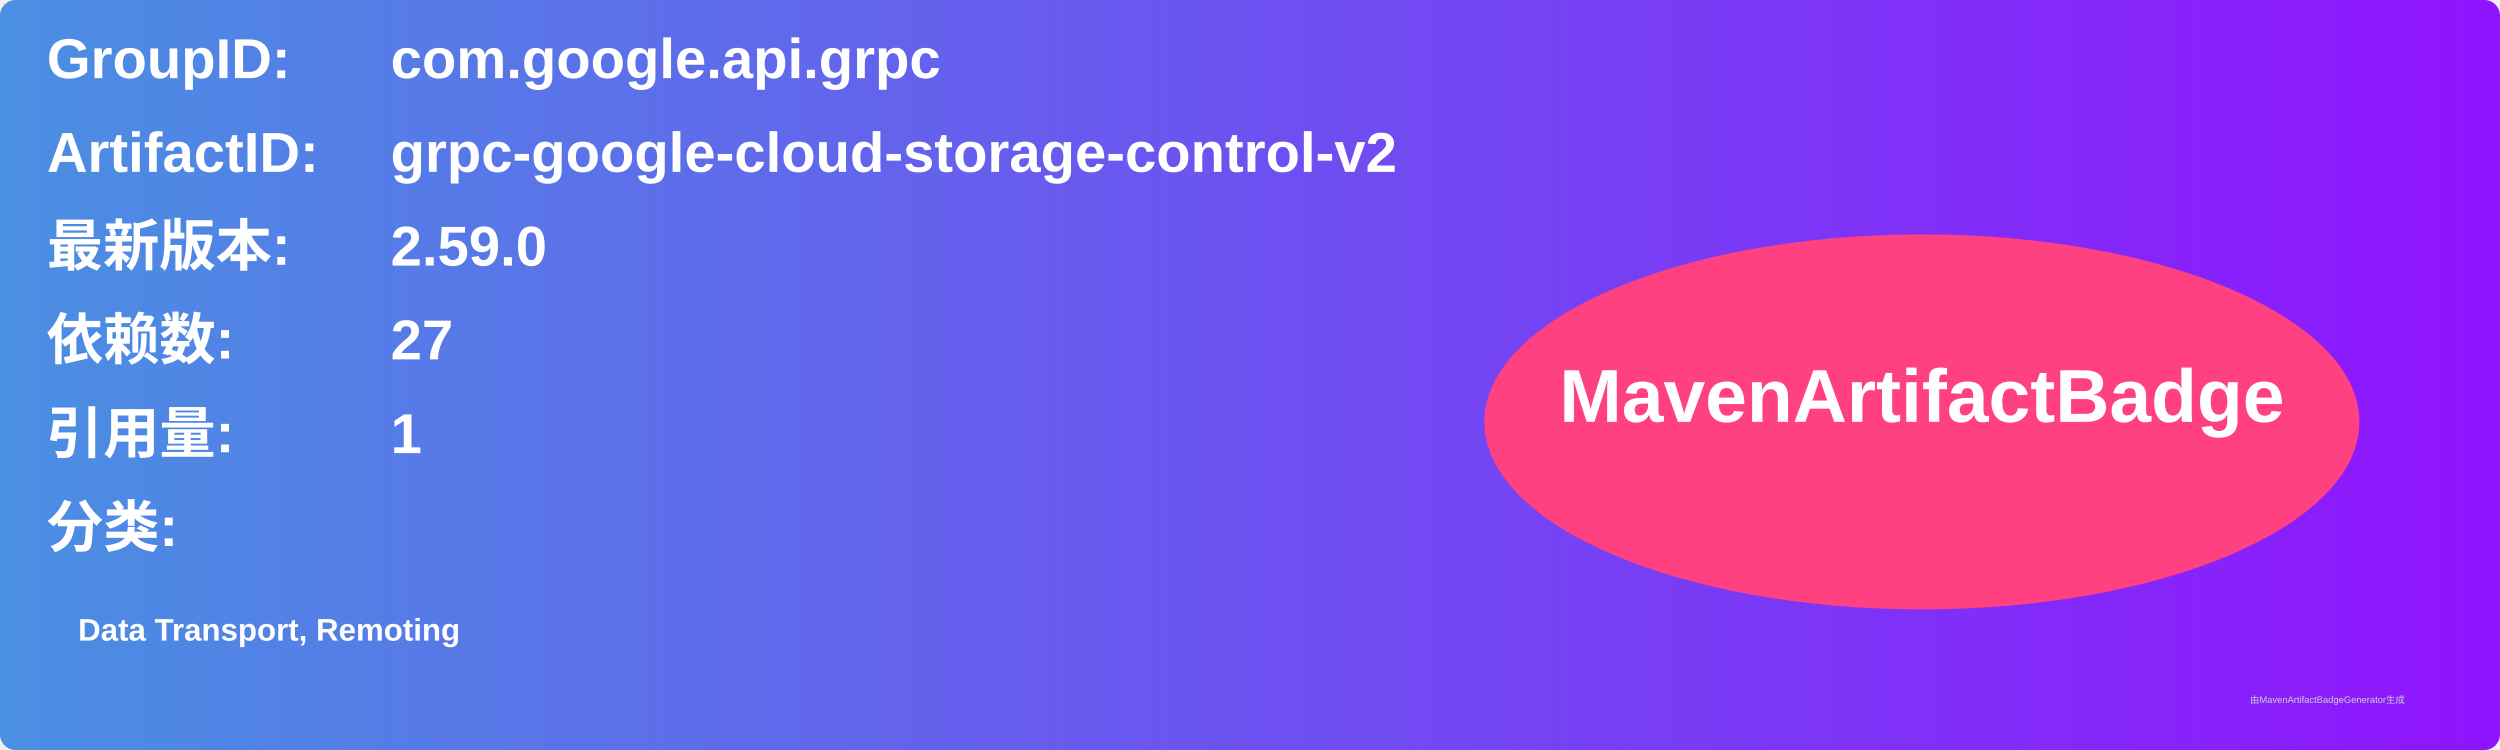
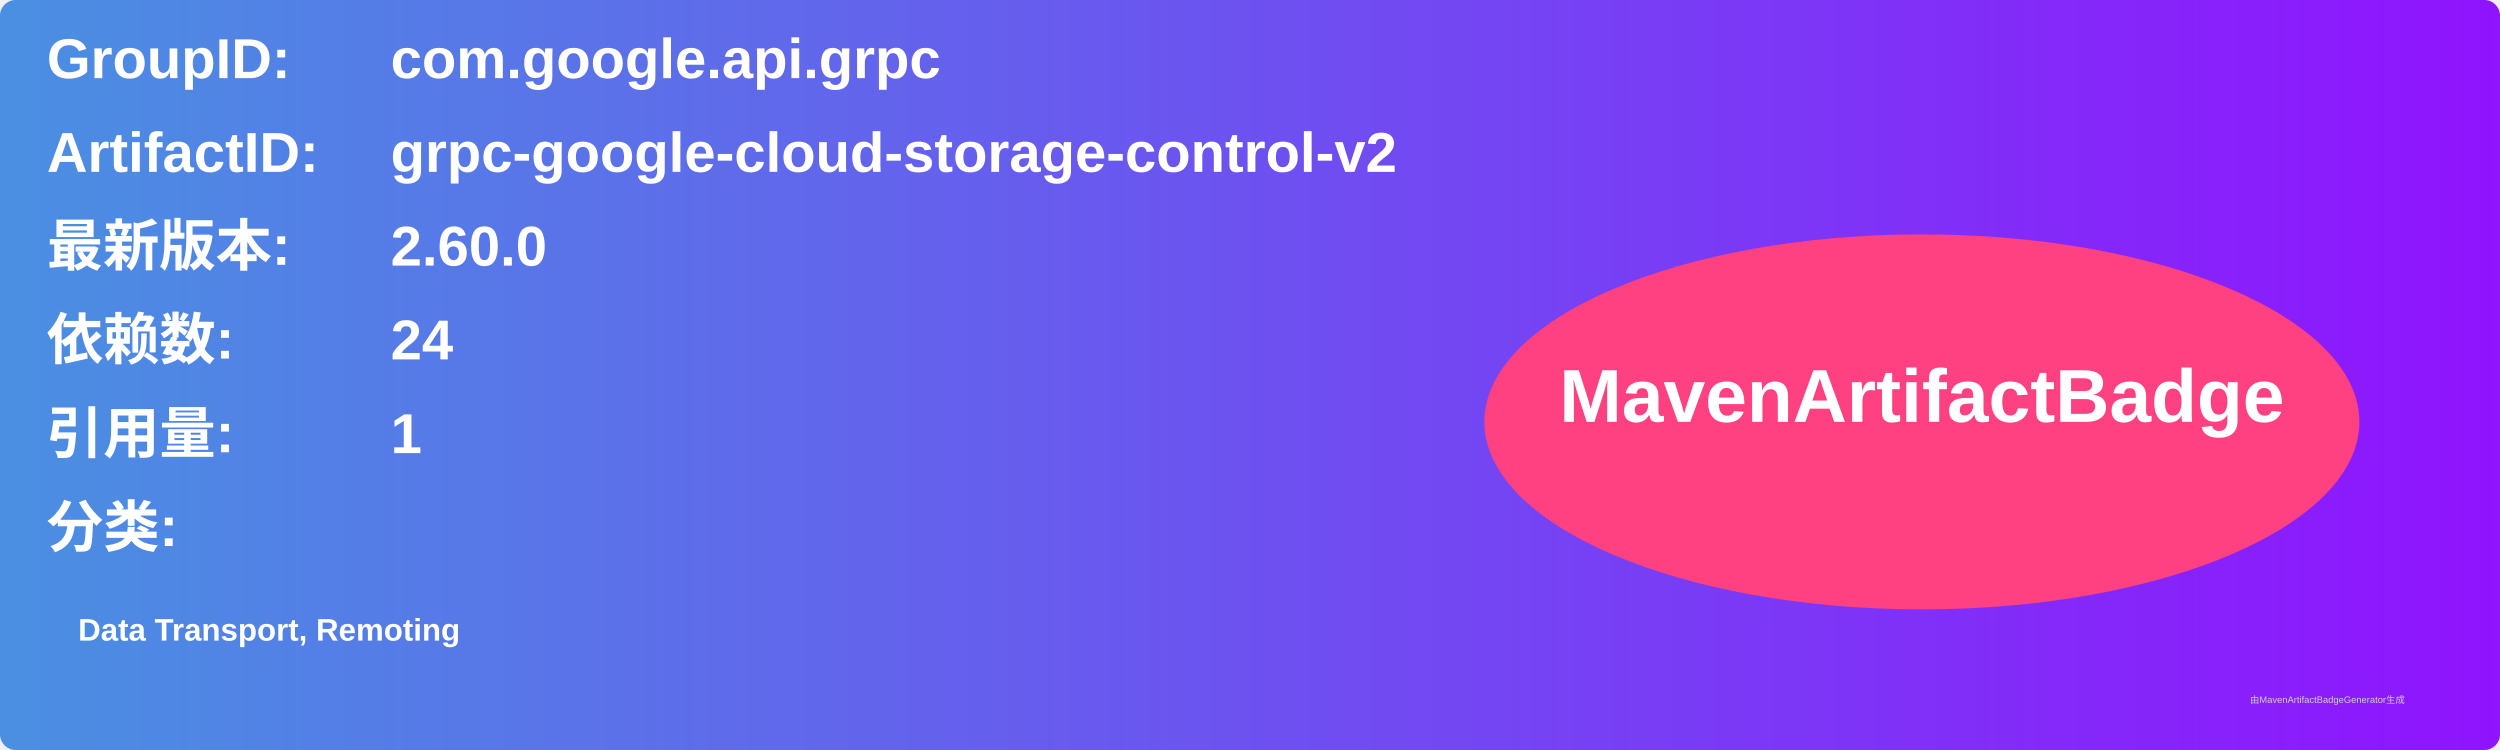
<svg xmlns="http://www.w3.org/2000/svg" width="800" height="240" viewBox="0 0 800 240">
  <linearGradient id="grad" x1="0%" y1="0%" x2="100%" y2="0%">
    <stop offset="0%" stop-color="#4a90e2" />
    <stop offset="100%" stop-color="#9013fe" />
  </linearGradient>
  <rect width="100%" height="100%" rx="5" ry="5" fill="url(#grad)" />
  <g transform="translate(15, 15)">
    <text x="0" y="10" font-family="Arial" font-size="18" fill="white" font-weight="bold" width="260">GroupID:</text>
    <text x="110" y="10" font-family="Arial" font-size="18" fill="white" font-weight="bold" width="460">com.google.api.grpc</text>
    <text x="0" y="40" font-family="Arial" font-size="18" fill="white" font-weight="bold" width="260">ArtifactID:</text>
    <text x="110" y="40" font-family="Arial" font-size="18" fill="white" font-weight="bold" width="460">grpc-google-cloud-storage-control-v2</text>
    <text x="0" y="70" font-family="Arial" font-size="18" fill="white" font-weight="bold">最新版本:</text>
    <text x="110" y="70" font-family="Arial" font-size="18" fill="white" font-weight="bold">
-       <tspan font-weight="bold">2.59.0</tspan>
+       <tspan font-weight="bold">2.60.0</tspan>
    </text>
    <text x="0" y="100" font-family="Arial" font-size="18" fill="white" font-weight="bold">依赖数: </text>
    <text x="110" y="100" font-family="Arial" font-size="18" fill="white">
-       <tspan font-weight="bold">27</tspan>
+       <tspan font-weight="bold">24</tspan>
    </text>
    <text x="0" y="130" font-family="Arial" font-size="18" fill="white" font-weight="bold">引用量: </text>
    <text x="110" y="130" font-family="Arial" font-size="18" fill="white">
      <tspan font-weight="bold">1</tspan>
    </text>
    <text x="0" y="160" font-family="Arial" font-size="18" fill="white" font-weight="bold">分类:</text>
    <text x="10" y="190" font-family="Arial" font-size="10" fill="white">
      <tspan font-weight="bold">Data Transport, Remoting</tspan>
    </text>
    <ellipse cx="600" cy="120" rx="140" ry="60" fill="#ff4081" />
    <text x="600" y="120" text-anchor="middle" font-family="Arial" font-size="24" fill="white" font-weight="bold">MavenArtifactBadge</text>
  </g>
  <text x="720" y="225" font-family="Arial" font-size="3" fill="#d0d0d0">由MavenArtifactBadgeGenerator生成</text>
</svg>
